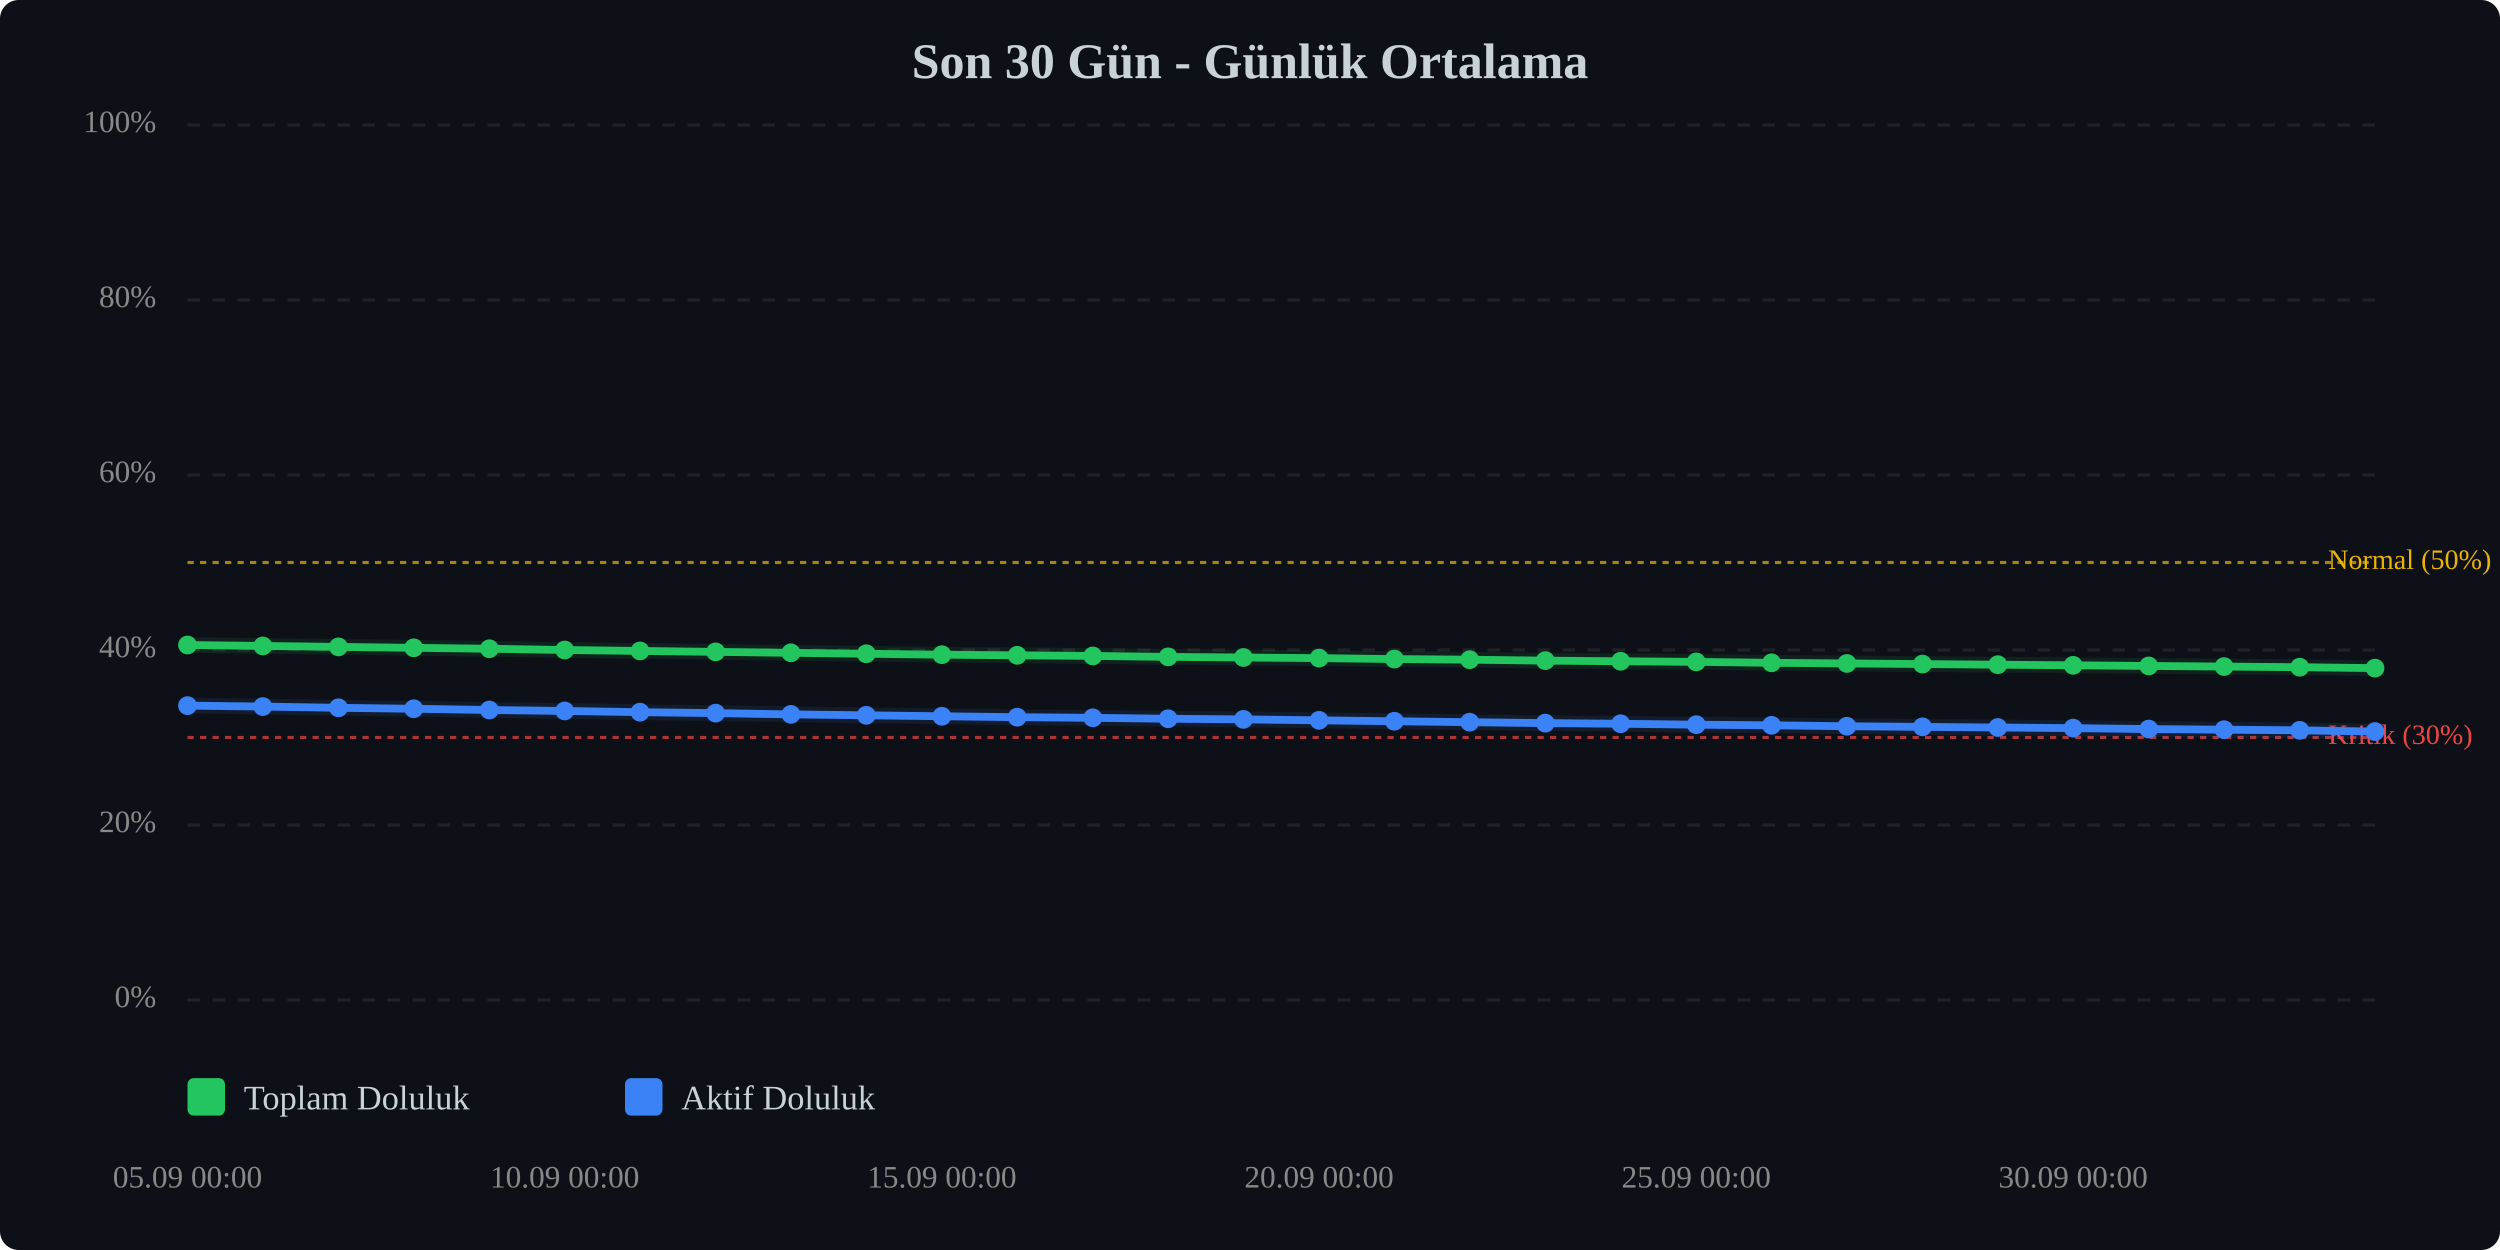
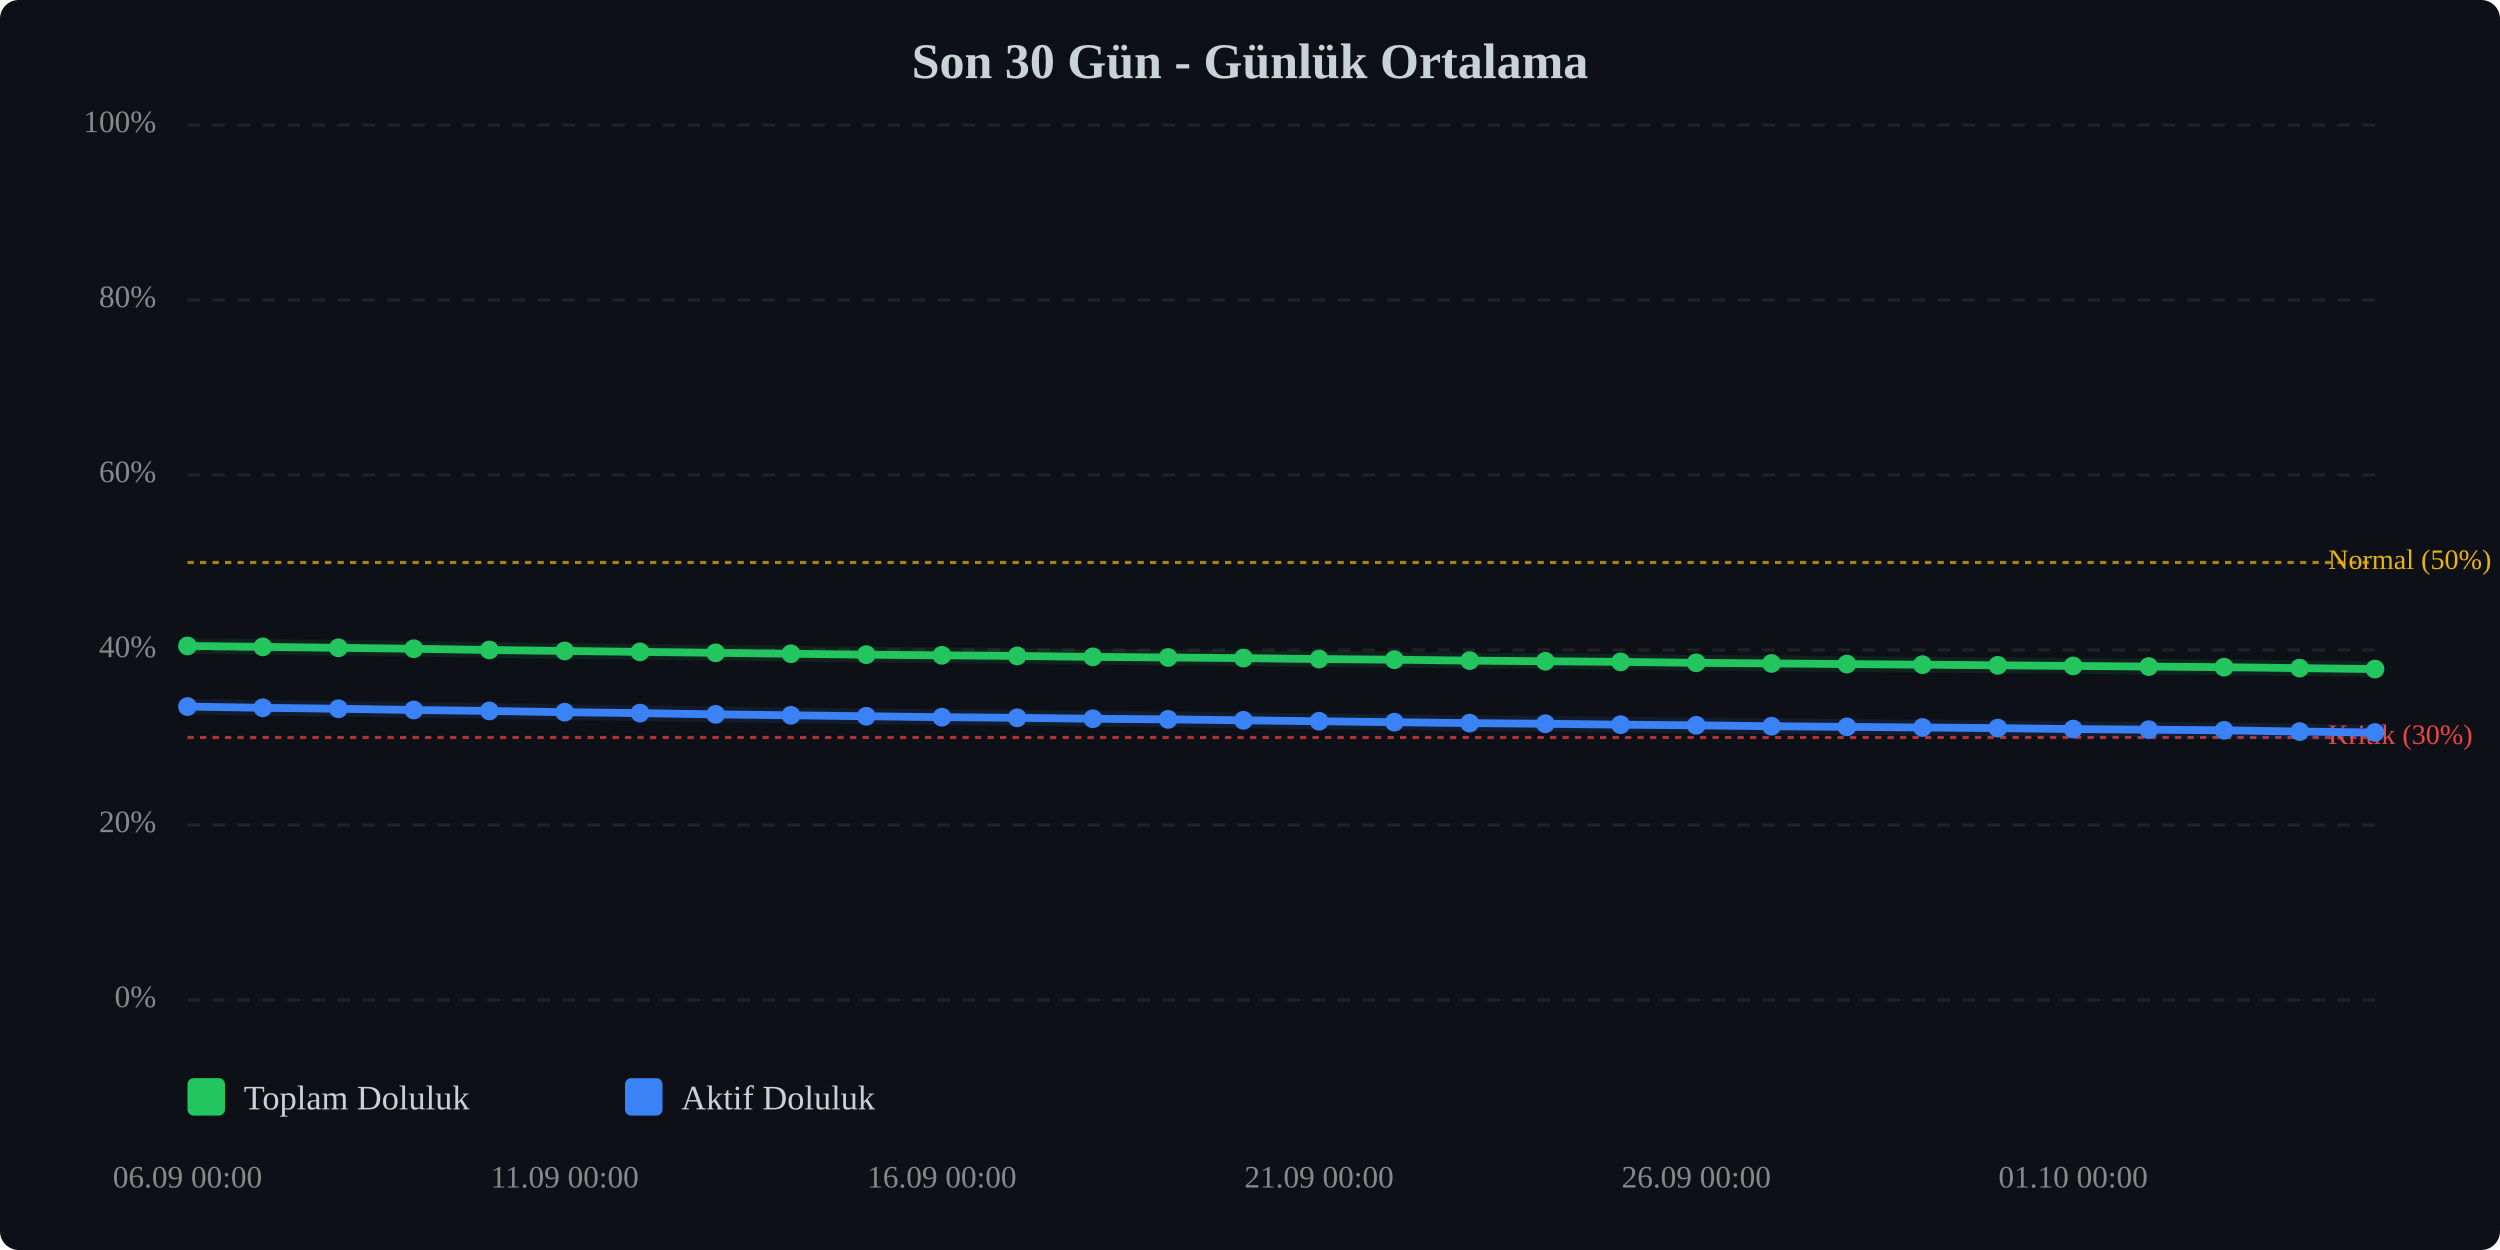
<svg xmlns="http://www.w3.org/2000/svg" viewBox="0 0 800 400" width="100%" style="max-width:800px;">
  <rect width="800" height="400" fill="#0d1117" rx="6" />
  <text x="400.0" y="25" text-anchor="middle" font-size="16" font-weight="bold" fill="#c9d1d9">Son 30 Gün - Günlük Ortalama</text>
  <line x1="60" y1="320.0" x2="760" y2="320.0" stroke="#333" stroke-width="1" stroke-dasharray="4,4" opacity="0.5" />
  <text x="50" y="320.0" text-anchor="end" dominant-baseline="middle" font-size="10" fill="#888">0%</text>
  <line x1="60" y1="264.0" x2="760" y2="264.0" stroke="#333" stroke-width="1" stroke-dasharray="4,4" opacity="0.5" />
  <text x="50" y="264.0" text-anchor="end" dominant-baseline="middle" font-size="10" fill="#888">20%</text>
  <line x1="60" y1="208.0" x2="760" y2="208.0" stroke="#333" stroke-width="1" stroke-dasharray="4,4" opacity="0.5" />
  <text x="50" y="208.0" text-anchor="end" dominant-baseline="middle" font-size="10" fill="#888">40%</text>
  <line x1="60" y1="152.0" x2="760" y2="152.0" stroke="#333" stroke-width="1" stroke-dasharray="4,4" opacity="0.5" />
  <text x="50" y="152.0" text-anchor="end" dominant-baseline="middle" font-size="10" fill="#888">60%</text>
  <line x1="60" y1="96.0" x2="760" y2="96.0" stroke="#333" stroke-width="1" stroke-dasharray="4,4" opacity="0.5" />
  <text x="50" y="96.0" text-anchor="end" dominant-baseline="middle" font-size="10" fill="#888">80%</text>
  <line x1="60" y1="40.0" x2="760" y2="40.0" stroke="#333" stroke-width="1" stroke-dasharray="4,4" opacity="0.5" />
  <text x="50" y="40.0" text-anchor="end" dominant-baseline="middle" font-size="10" fill="#888">100%</text>
  <line x1="60" y1="236.0" x2="760" y2="236.0" stroke="#ef4444" stroke-width="1" stroke-dasharray="2,2" opacity="0.7" />
  <text x="745" y="236.0" dominant-baseline="middle" font-size="9" fill="#ef4444">Kritik (30%)</text>
  <line x1="60" y1="180.0" x2="760" y2="180.0" stroke="#eab308" stroke-width="1" stroke-dasharray="2,2" opacity="0.7" />
  <text x="745" y="180.0" dominant-baseline="middle" font-size="9" fill="#eab308">Normal (50%)</text>
-   <polyline points="60.0,206.4 84.1,206.7 108.3,207.0 132.4,207.3 156.6,207.6 180.7,208.0 204.8,208.3 229.0,208.6 253.1,208.9 277.2,209.2 301.4,209.5 325.5,209.7 349.7,209.9 373.8,210.2 397.9,210.4 422.1,210.6 446.2,210.9 470.3,211.1 494.5,211.4 518.6,211.6 542.8,211.8 566.9,212.1 591.0,212.3 615.2,212.5 639.3,212.7 663.4,212.9 687.6,213.1 711.7,213.3 735.9,213.5 760.0,213.8" fill="none" stroke="#22c55e" stroke-width="2.5" stroke-linecap="round" stroke-linejoin="round" />
-   <polyline points="60.0,206.4 84.1,206.7 108.3,207.0 132.4,207.3 156.6,207.6 180.7,208.0 204.8,208.3 229.0,208.6 253.1,208.9 277.2,209.2 301.4,209.5 325.5,209.7 349.7,209.9 373.8,210.2 397.9,210.4 422.1,210.6 446.2,210.9 470.3,211.1 494.5,211.4 518.6,211.6 542.8,211.8 566.9,212.1 591.0,212.3 615.2,212.5 639.3,212.7 663.4,212.9 687.6,213.1 711.7,213.3 735.9,213.5 760.0,213.8" fill="none" stroke="#22c55e" stroke-width="5" opacity="0.1" stroke-linecap="round" stroke-linejoin="round" />
-   <polyline points="60.0,225.8 84.1,226.1 108.3,226.5 132.4,226.8 156.6,227.2 180.7,227.5 204.8,227.9 229.0,228.2 253.1,228.6 277.2,228.9 301.4,229.2 325.5,229.5 349.7,229.7 373.8,230.0 397.9,230.2 422.1,230.5 446.2,230.8 470.3,231.1 494.5,231.4 518.6,231.6 542.8,231.9 566.9,232.1 591.0,232.4 615.2,232.6 639.3,232.8 663.4,233.0 687.6,233.3 711.7,233.5 735.9,233.7 760.0,234.1" fill="none" stroke="#3b82f6" stroke-width="2.5" stroke-linecap="round" stroke-linejoin="round" />
-   <polyline points="60.0,225.8 84.1,226.1 108.3,226.5 132.4,226.8 156.6,227.2 180.7,227.5 204.8,227.9 229.0,228.2 253.1,228.6 277.2,228.9 301.4,229.2 325.5,229.5 349.7,229.7 373.8,230.0 397.9,230.2 422.1,230.5 446.2,230.8 470.3,231.1 494.5,231.4 518.6,231.6 542.8,231.9 566.9,232.1 591.0,232.4 615.2,232.6 639.3,232.8 663.4,233.0 687.6,233.3 711.7,233.5 735.9,233.7 760.0,234.1" fill="none" stroke="#3b82f6" stroke-width="5" opacity="0.1" stroke-linecap="round" stroke-linejoin="round" />
-   <circle cx="60.0" cy="206.4" r="3" fill="#22c55e" />
-   <circle cx="84.1" cy="206.7" r="3" fill="#22c55e" />
-   <circle cx="108.3" cy="207.0" r="3" fill="#22c55e" />
-   <circle cx="132.4" cy="207.3" r="3" fill="#22c55e" />
-   <circle cx="156.6" cy="207.6" r="3" fill="#22c55e" />
-   <circle cx="180.7" cy="208.0" r="3" fill="#22c55e" />
-   <circle cx="204.8" cy="208.3" r="3" fill="#22c55e" />
-   <circle cx="229.0" cy="208.6" r="3" fill="#22c55e" />
-   <circle cx="253.1" cy="208.9" r="3" fill="#22c55e" />
-   <circle cx="277.2" cy="209.2" r="3" fill="#22c55e" />
-   <circle cx="301.4" cy="209.5" r="3" fill="#22c55e" />
-   <circle cx="325.5" cy="209.7" r="3" fill="#22c55e" />
-   <circle cx="349.7" cy="209.9" r="3" fill="#22c55e" />
-   <circle cx="373.8" cy="210.2" r="3" fill="#22c55e" />
-   <circle cx="397.9" cy="210.4" r="3" fill="#22c55e" />
-   <circle cx="422.1" cy="210.6" r="3" fill="#22c55e" />
-   <circle cx="446.2" cy="210.9" r="3" fill="#22c55e" />
-   <circle cx="470.3" cy="211.1" r="3" fill="#22c55e" />
-   <circle cx="494.5" cy="211.4" r="3" fill="#22c55e" />
-   <circle cx="518.6" cy="211.6" r="3" fill="#22c55e" />
-   <circle cx="542.8" cy="211.8" r="3" fill="#22c55e" />
-   <circle cx="566.9" cy="212.1" r="3" fill="#22c55e" />
-   <circle cx="591.0" cy="212.3" r="3" fill="#22c55e" />
-   <circle cx="615.2" cy="212.5" r="3" fill="#22c55e" />
-   <circle cx="639.3" cy="212.7" r="3" fill="#22c55e" />
-   <circle cx="663.4" cy="212.9" r="3" fill="#22c55e" />
-   <circle cx="687.6" cy="213.1" r="3" fill="#22c55e" />
-   <circle cx="711.7" cy="213.3" r="3" fill="#22c55e" />
-   <circle cx="735.9" cy="213.5" r="3" fill="#22c55e" />
-   <circle cx="760.0" cy="213.8" r="3" fill="#22c55e" />
-   <circle cx="60.0" cy="225.8" r="3" fill="#3b82f6" />
-   <circle cx="84.1" cy="226.1" r="3" fill="#3b82f6" />
-   <circle cx="108.3" cy="226.5" r="3" fill="#3b82f6" />
-   <circle cx="132.4" cy="226.8" r="3" fill="#3b82f6" />
-   <circle cx="156.6" cy="227.2" r="3" fill="#3b82f6" />
-   <circle cx="180.7" cy="227.5" r="3" fill="#3b82f6" />
-   <circle cx="204.8" cy="227.9" r="3" fill="#3b82f6" />
-   <circle cx="229.0" cy="228.2" r="3" fill="#3b82f6" />
-   <circle cx="253.1" cy="228.6" r="3" fill="#3b82f6" />
-   <circle cx="277.2" cy="228.9" r="3" fill="#3b82f6" />
-   <circle cx="301.4" cy="229.2" r="3" fill="#3b82f6" />
-   <circle cx="325.5" cy="229.5" r="3" fill="#3b82f6" />
-   <circle cx="349.7" cy="229.7" r="3" fill="#3b82f6" />
-   <circle cx="373.8" cy="230.0" r="3" fill="#3b82f6" />
-   <circle cx="397.9" cy="230.2" r="3" fill="#3b82f6" />
-   <circle cx="422.1" cy="230.5" r="3" fill="#3b82f6" />
-   <circle cx="446.2" cy="230.8" r="3" fill="#3b82f6" />
-   <circle cx="470.3" cy="231.1" r="3" fill="#3b82f6" />
-   <circle cx="494.5" cy="231.4" r="3" fill="#3b82f6" />
-   <circle cx="518.6" cy="231.6" r="3" fill="#3b82f6" />
-   <circle cx="542.8" cy="231.9" r="3" fill="#3b82f6" />
-   <circle cx="566.9" cy="232.1" r="3" fill="#3b82f6" />
-   <circle cx="591.0" cy="232.4" r="3" fill="#3b82f6" />
-   <circle cx="615.2" cy="232.6" r="3" fill="#3b82f6" />
-   <circle cx="639.3" cy="232.8" r="3" fill="#3b82f6" />
-   <circle cx="663.4" cy="233.0" r="3" fill="#3b82f6" />
-   <circle cx="687.6" cy="233.3" r="3" fill="#3b82f6" />
-   <circle cx="711.7" cy="233.5" r="3" fill="#3b82f6" />
-   <circle cx="735.9" cy="233.7" r="3" fill="#3b82f6" />
-   <circle cx="760.0" cy="234.1" r="3" fill="#3b82f6" />
-   <text x="60.0" y="380" text-anchor="middle" font-size="10" fill="#888">05.09 00:00</text>
-   <text x="180.7" y="380" text-anchor="middle" font-size="10" fill="#888">10.09 00:00</text>
-   <text x="301.4" y="380" text-anchor="middle" font-size="10" fill="#888">15.09 00:00</text>
-   <text x="422.1" y="380" text-anchor="middle" font-size="10" fill="#888">20.09 00:00</text>
-   <text x="542.8" y="380" text-anchor="middle" font-size="10" fill="#888">25.09 00:00</text>
-   <text x="663.4" y="380" text-anchor="middle" font-size="10" fill="#888">30.09 00:00</text>
+   <polyline points="60.0,206.7 84.1,207.0 108.3,207.3 132.4,207.6 156.6,208.0 180.7,208.3 204.8,208.6 229.0,208.9 253.1,209.2 277.2,209.5 301.4,209.7 325.5,209.9 349.7,210.2 373.8,210.4 397.9,210.6 422.1,210.9 446.2,211.1 470.3,211.4 494.5,211.6 518.6,211.8 542.8,212.1 566.9,212.3 591.0,212.5 615.2,212.7 639.3,212.9 663.4,213.1 687.6,213.3 711.7,213.5 735.9,213.8 760.0,214.1" fill="none" stroke="#22c55e" stroke-width="2.5" stroke-linecap="round" stroke-linejoin="round" />
+   <polyline points="60.0,206.7 84.1,207.0 108.3,207.3 132.4,207.6 156.6,208.0 180.7,208.3 204.8,208.6 229.0,208.9 253.1,209.2 277.2,209.5 301.4,209.7 325.5,209.9 349.7,210.2 373.8,210.4 397.9,210.6 422.1,210.9 446.2,211.1 470.3,211.4 494.5,211.6 518.6,211.8 542.8,212.1 566.9,212.3 591.0,212.5 615.2,212.7 639.3,212.9 663.4,213.1 687.6,213.3 711.7,213.5 735.9,213.8 760.0,214.1" fill="none" stroke="#22c55e" stroke-width="5" opacity="0.1" stroke-linecap="round" stroke-linejoin="round" />
+   <polyline points="60.0,226.1 84.1,226.5 108.3,226.8 132.4,227.2 156.6,227.5 180.7,227.9 204.8,228.2 229.0,228.6 253.1,228.9 277.2,229.2 301.4,229.5 325.5,229.7 349.7,230.0 373.8,230.2 397.9,230.5 422.1,230.8 446.2,231.1 470.3,231.4 494.5,231.6 518.6,231.9 542.8,232.1 566.9,232.4 591.0,232.6 615.2,232.8 639.3,233.0 663.4,233.3 687.6,233.5 711.7,233.7 735.9,234.1 760.0,234.4" fill="none" stroke="#3b82f6" stroke-width="2.5" stroke-linecap="round" stroke-linejoin="round" />
+   <polyline points="60.0,226.1 84.1,226.5 108.3,226.8 132.4,227.2 156.6,227.5 180.7,227.9 204.8,228.2 229.0,228.6 253.1,228.9 277.2,229.2 301.4,229.5 325.5,229.7 349.7,230.0 373.8,230.2 397.9,230.5 422.1,230.8 446.2,231.1 470.3,231.4 494.5,231.6 518.6,231.9 542.8,232.1 566.9,232.4 591.0,232.6 615.2,232.8 639.3,233.0 663.4,233.3 687.6,233.5 711.7,233.7 735.9,234.1 760.0,234.4" fill="none" stroke="#3b82f6" stroke-width="5" opacity="0.1" stroke-linecap="round" stroke-linejoin="round" />
+   <circle cx="60.0" cy="206.7" r="3" fill="#22c55e" />
+   <circle cx="84.1" cy="207.0" r="3" fill="#22c55e" />
+   <circle cx="108.3" cy="207.3" r="3" fill="#22c55e" />
+   <circle cx="132.4" cy="207.6" r="3" fill="#22c55e" />
+   <circle cx="156.6" cy="208.0" r="3" fill="#22c55e" />
+   <circle cx="180.7" cy="208.3" r="3" fill="#22c55e" />
+   <circle cx="204.8" cy="208.6" r="3" fill="#22c55e" />
+   <circle cx="229.0" cy="208.9" r="3" fill="#22c55e" />
+   <circle cx="253.1" cy="209.2" r="3" fill="#22c55e" />
+   <circle cx="277.2" cy="209.5" r="3" fill="#22c55e" />
+   <circle cx="301.4" cy="209.7" r="3" fill="#22c55e" />
+   <circle cx="325.5" cy="209.9" r="3" fill="#22c55e" />
+   <circle cx="349.7" cy="210.2" r="3" fill="#22c55e" />
+   <circle cx="373.8" cy="210.4" r="3" fill="#22c55e" />
+   <circle cx="397.9" cy="210.6" r="3" fill="#22c55e" />
+   <circle cx="422.1" cy="210.9" r="3" fill="#22c55e" />
+   <circle cx="446.2" cy="211.1" r="3" fill="#22c55e" />
+   <circle cx="470.3" cy="211.4" r="3" fill="#22c55e" />
+   <circle cx="494.5" cy="211.6" r="3" fill="#22c55e" />
+   <circle cx="518.6" cy="211.8" r="3" fill="#22c55e" />
+   <circle cx="542.8" cy="212.1" r="3" fill="#22c55e" />
+   <circle cx="566.9" cy="212.3" r="3" fill="#22c55e" />
+   <circle cx="591.0" cy="212.5" r="3" fill="#22c55e" />
+   <circle cx="615.2" cy="212.7" r="3" fill="#22c55e" />
+   <circle cx="639.3" cy="212.9" r="3" fill="#22c55e" />
+   <circle cx="663.4" cy="213.1" r="3" fill="#22c55e" />
+   <circle cx="687.6" cy="213.3" r="3" fill="#22c55e" />
+   <circle cx="711.7" cy="213.5" r="3" fill="#22c55e" />
+   <circle cx="735.9" cy="213.8" r="3" fill="#22c55e" />
+   <circle cx="760.0" cy="214.1" r="3" fill="#22c55e" />
+   <circle cx="60.0" cy="226.1" r="3" fill="#3b82f6" />
+   <circle cx="84.1" cy="226.5" r="3" fill="#3b82f6" />
+   <circle cx="108.3" cy="226.8" r="3" fill="#3b82f6" />
+   <circle cx="132.4" cy="227.2" r="3" fill="#3b82f6" />
+   <circle cx="156.6" cy="227.5" r="3" fill="#3b82f6" />
+   <circle cx="180.7" cy="227.9" r="3" fill="#3b82f6" />
+   <circle cx="204.8" cy="228.2" r="3" fill="#3b82f6" />
+   <circle cx="229.0" cy="228.6" r="3" fill="#3b82f6" />
+   <circle cx="253.1" cy="228.9" r="3" fill="#3b82f6" />
+   <circle cx="277.2" cy="229.2" r="3" fill="#3b82f6" />
+   <circle cx="301.4" cy="229.5" r="3" fill="#3b82f6" />
+   <circle cx="325.5" cy="229.7" r="3" fill="#3b82f6" />
+   <circle cx="349.7" cy="230.0" r="3" fill="#3b82f6" />
+   <circle cx="373.8" cy="230.2" r="3" fill="#3b82f6" />
+   <circle cx="397.9" cy="230.5" r="3" fill="#3b82f6" />
+   <circle cx="422.1" cy="230.8" r="3" fill="#3b82f6" />
+   <circle cx="446.2" cy="231.1" r="3" fill="#3b82f6" />
+   <circle cx="470.3" cy="231.4" r="3" fill="#3b82f6" />
+   <circle cx="494.5" cy="231.6" r="3" fill="#3b82f6" />
+   <circle cx="518.6" cy="231.9" r="3" fill="#3b82f6" />
+   <circle cx="542.8" cy="232.1" r="3" fill="#3b82f6" />
+   <circle cx="566.9" cy="232.4" r="3" fill="#3b82f6" />
+   <circle cx="591.0" cy="232.6" r="3" fill="#3b82f6" />
+   <circle cx="615.2" cy="232.8" r="3" fill="#3b82f6" />
+   <circle cx="639.3" cy="233.0" r="3" fill="#3b82f6" />
+   <circle cx="663.4" cy="233.3" r="3" fill="#3b82f6" />
+   <circle cx="687.6" cy="233.5" r="3" fill="#3b82f6" />
+   <circle cx="711.7" cy="233.7" r="3" fill="#3b82f6" />
+   <circle cx="735.9" cy="234.1" r="3" fill="#3b82f6" />
+   <circle cx="760.0" cy="234.4" r="3" fill="#3b82f6" />
+   <text x="60.0" y="380" text-anchor="middle" font-size="10" fill="#888">06.09 00:00</text>
+   <text x="180.7" y="380" text-anchor="middle" font-size="10" fill="#888">11.09 00:00</text>
+   <text x="301.4" y="380" text-anchor="middle" font-size="10" fill="#888">16.09 00:00</text>
+   <text x="422.1" y="380" text-anchor="middle" font-size="10" fill="#888">21.09 00:00</text>
+   <text x="542.8" y="380" text-anchor="middle" font-size="10" fill="#888">26.09 00:00</text>
+   <text x="663.4" y="380" text-anchor="middle" font-size="10" fill="#888">01.10 00:00</text>
  <g transform="translate(60, 345)">
    <rect x="0" y="0" width="12" height="12" fill="#22c55e" rx="2" />
    <text x="18" y="10" font-size="11" fill="#c9d1d9">Toplam Doluluk</text>
    <rect x="140" y="0" width="12" height="12" fill="#3b82f6" rx="2" />
    <text x="158" y="10" font-size="11" fill="#c9d1d9">Aktif Doluluk</text>
  </g>
</svg>
